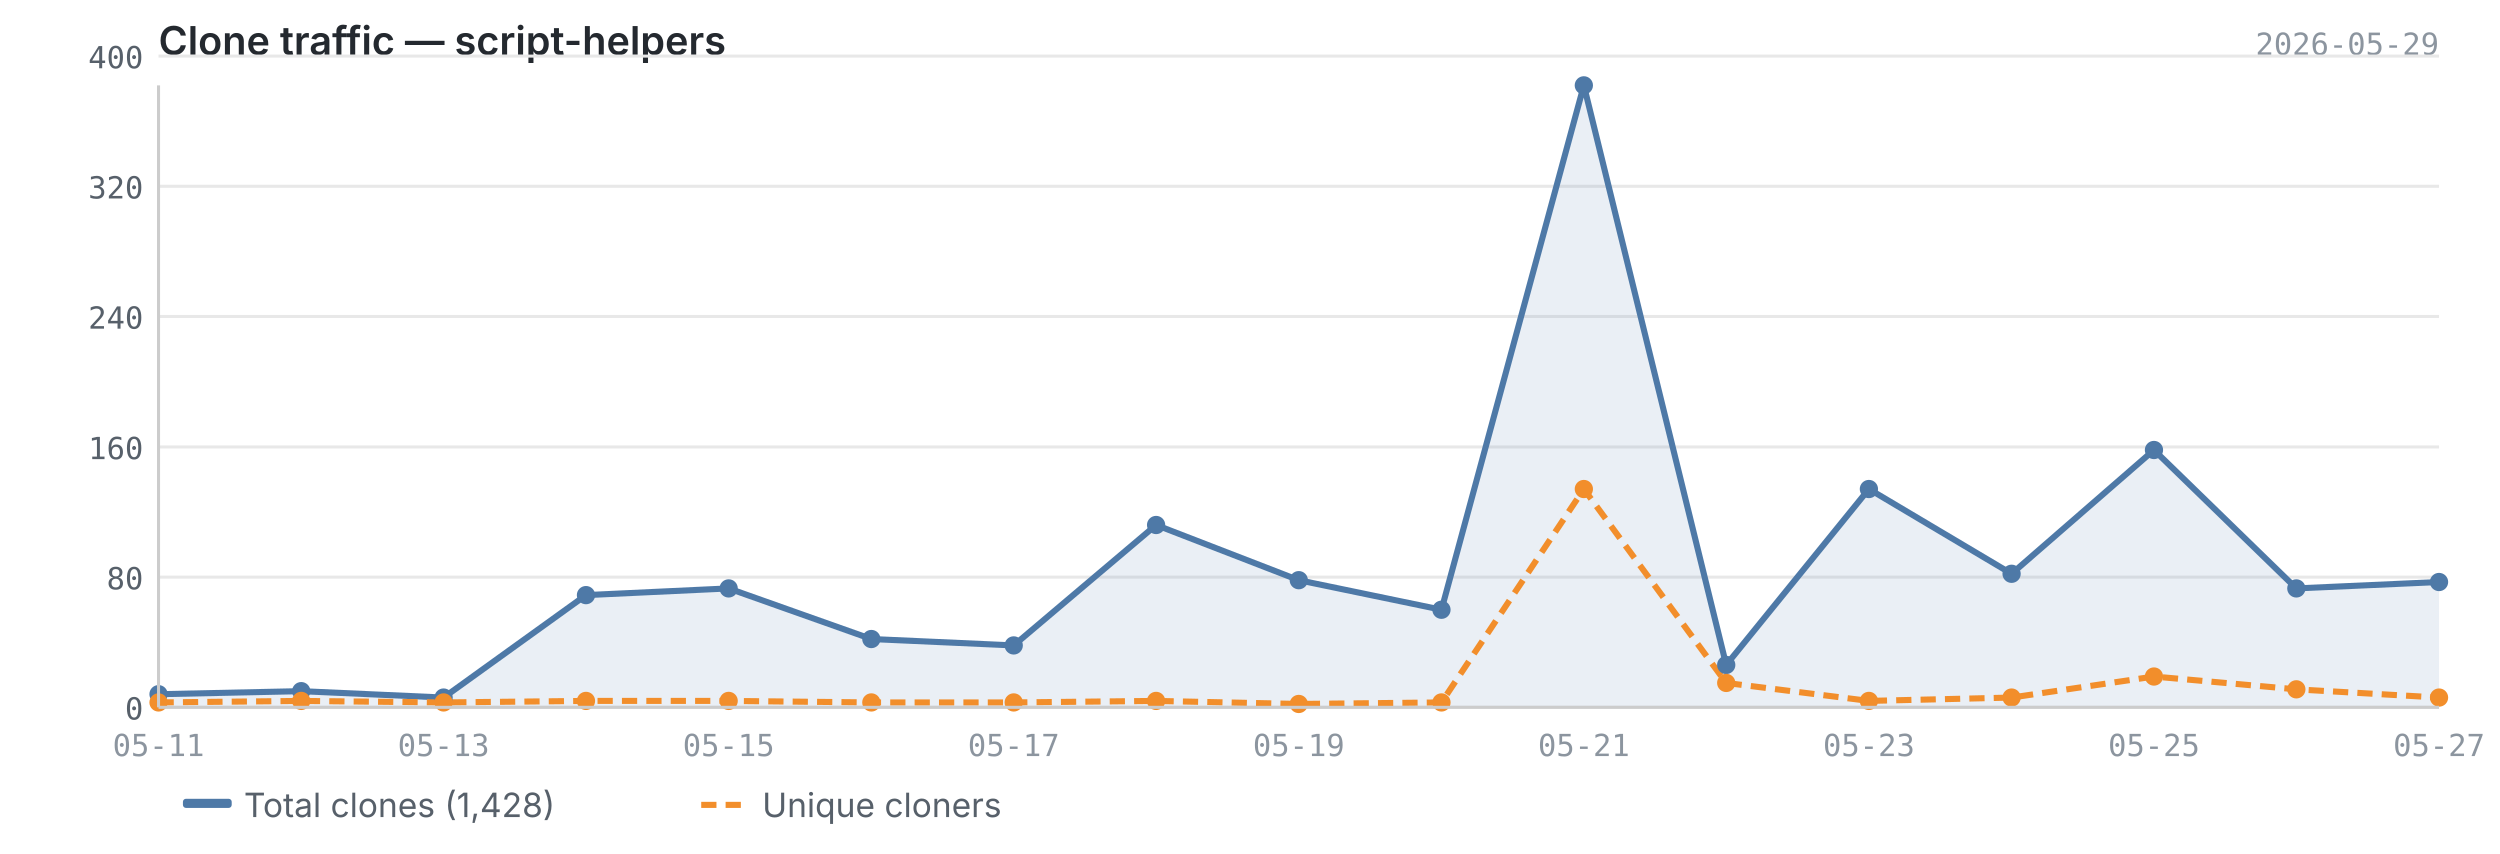
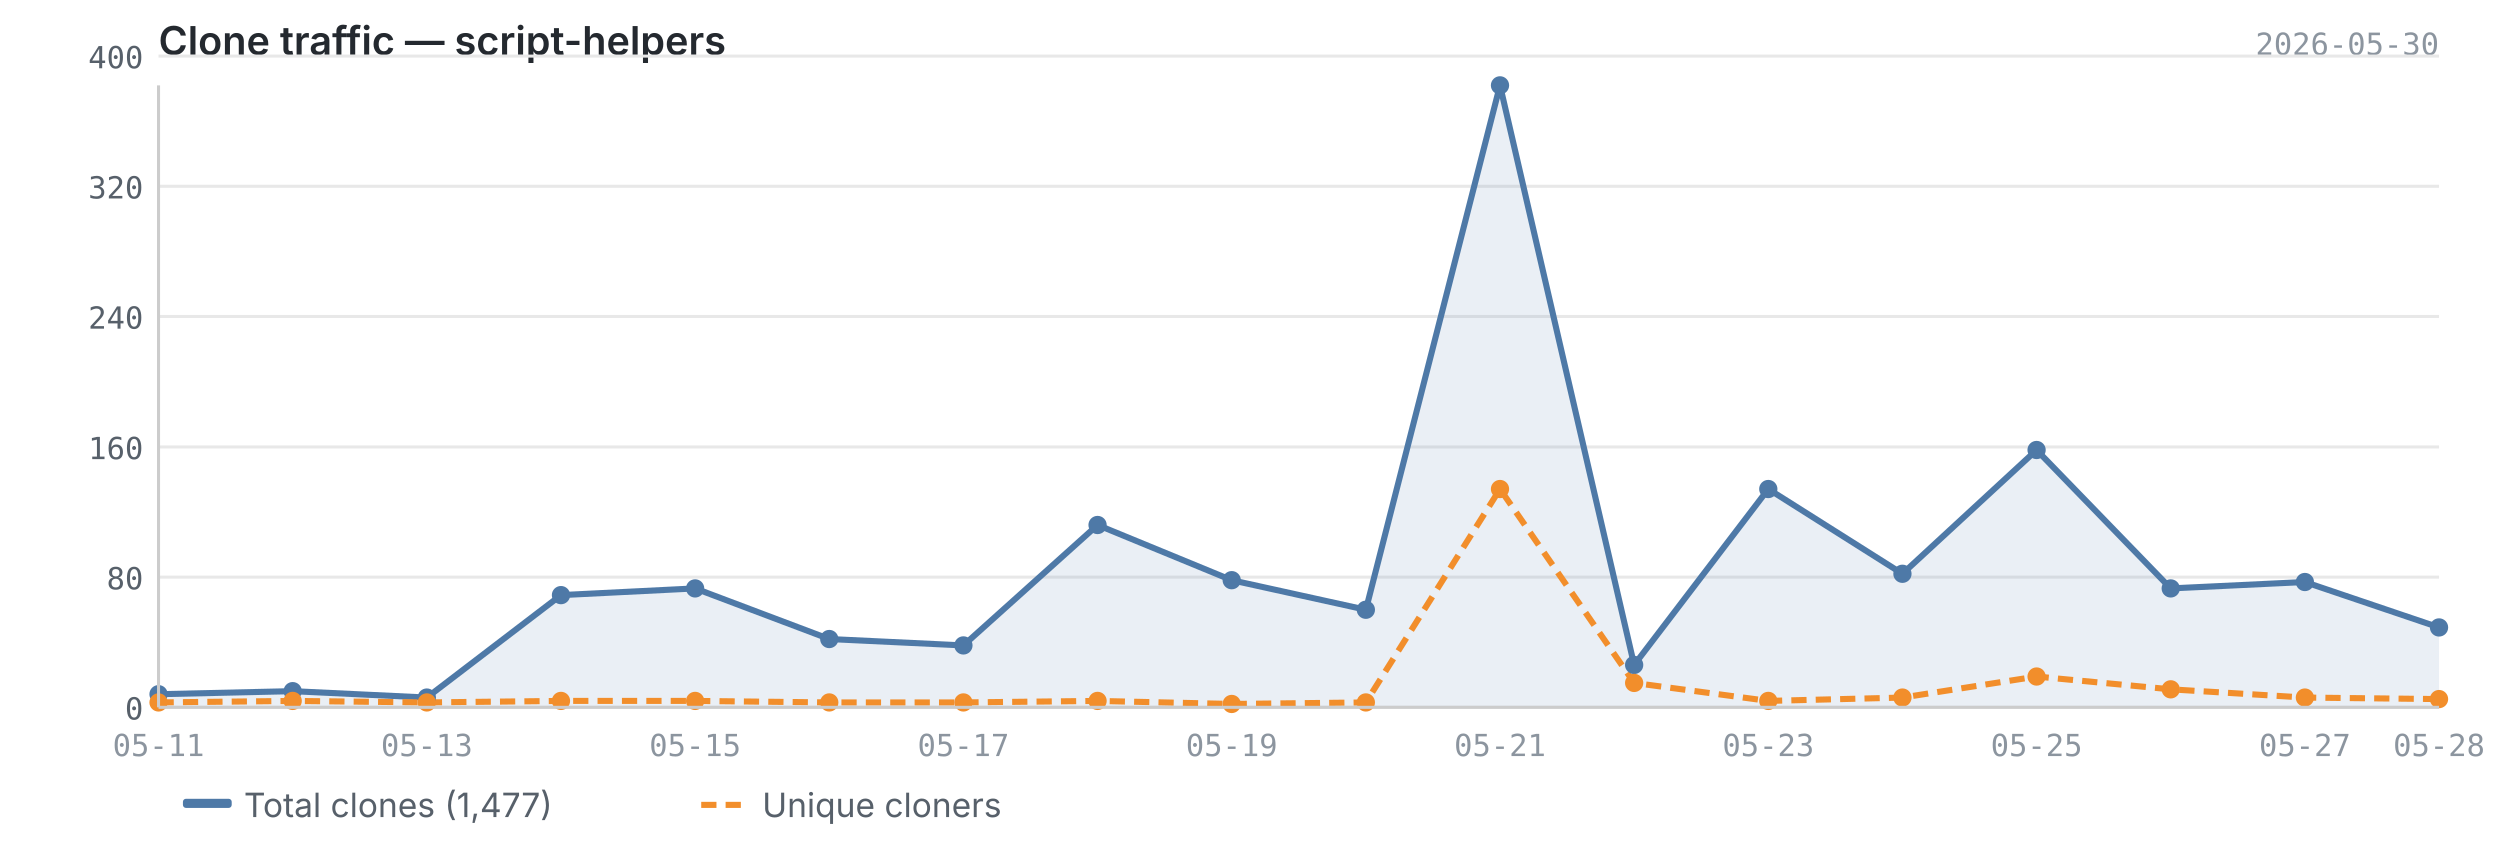
<svg xmlns="http://www.w3.org/2000/svg" viewBox="0 0 820 280" width="820" height="280">
  <text x="52" y="18" font-size="13" font-weight="600" fill="#24292f" font-family="-apple-system, BlinkMacSystemFont, 'Segoe UI', sans-serif">Clone traffic — script-helpers</text>
-   <text x="800" y="18" font-size="10" fill="#8c959f" font-family="ui-monospace, SFMono-Regular, 'SF Mono', Menlo, monospace" text-anchor="end">2026-05-29</text>
+   <text x="800" y="18" font-size="10" fill="#8c959f" font-family="ui-monospace, SFMono-Regular, 'SF Mono', Menlo, monospace" text-anchor="end">2026-05-30</text>
  <line x1="52" y1="232.0" x2="800" y2="232.0" stroke="#e8e8e8" stroke-width="1" />
  <line x1="52" y1="189.3" x2="800" y2="189.3" stroke="#e8e8e8" stroke-width="1" />
  <line x1="52" y1="146.6" x2="800" y2="146.6" stroke="#e8e8e8" stroke-width="1" />
  <line x1="52" y1="103.8" x2="800" y2="103.8" stroke="#e8e8e8" stroke-width="1" />
  <line x1="52" y1="61.1" x2="800" y2="61.1" stroke="#e8e8e8" stroke-width="1" />
  <line x1="52" y1="18.4" x2="800" y2="18.4" stroke="#e8e8e8" stroke-width="1" />
-   <path d="M52.0,227.7 L52.0,227.7 L98.8,226.7 L145.5,228.8 L192.2,195.2 L239.0,193.0 L285.8,209.6 L332.5,211.7 L379.2,172.2 L426.0,190.3 L472.8,200.0 L519.5,28.0 L566.2,218.1 L613.0,160.4 L659.8,188.2 L706.5,147.6 L753.2,193.0 L800.0,190.9 L800.0,232.0 L52.0,232.0Z" fill="#4e79a7" opacity="0.12" />
-   <polyline points="52.0,227.7 98.8,226.7 145.5,228.8 192.2,195.2 239.0,193.0 285.8,209.6 332.5,211.7 379.2,172.2 426.0,190.3 472.8,200.0 519.5,28.0 566.2,218.1 613.0,160.4 659.8,188.2 706.5,147.6 753.2,193.0 800.0,190.9" fill="none" stroke="#4e79a7" stroke-width="2" stroke-linejoin="round" />
-   <polyline points="52.0,230.4 98.8,229.9 145.5,230.4 192.2,229.9 239.0,229.9 285.8,230.4 332.5,230.4 379.2,229.9 426.0,230.9 472.8,230.4 519.5,160.4 566.2,224.0 613.0,229.9 659.8,228.8 706.5,221.9 753.2,226.1 800.0,228.8" fill="none" stroke="#f28e2b" stroke-width="2" stroke-linejoin="round" stroke-dasharray="5,3" />
+   <path d="M52.0,227.7 L52.0,227.7 L96.0,226.7 L140.0,228.8 L184.0,195.2 L228.0,193.0 L272.0,209.6 L316.0,211.7 L360.0,172.2 L404.0,190.3 L448.0,200.0 L492.0,28.0 L536.0,218.1 L580.0,160.4 L624.0,188.2 L668.0,147.6 L712.0,193.0 L756.0,190.9 L800.0,205.8 L800.0,232.0 L52.0,232.0Z" fill="#4e79a7" opacity="0.12" />
+   <polyline points="52.0,227.7 96.0,226.7 140.0,228.8 184.0,195.2 228.0,193.0 272.0,209.6 316.0,211.7 360.0,172.2 404.0,190.3 448.0,200.0 492.0,28.0 536.0,218.1 580.0,160.4 624.0,188.2 668.0,147.6 712.0,193.0 756.0,190.9 800.0,205.8" fill="none" stroke="#4e79a7" stroke-width="2" stroke-linejoin="round" />
+   <polyline points="52.0,230.4 96.0,229.9 140.0,230.4 184.0,229.9 228.0,229.9 272.0,230.4 316.0,230.4 360.0,229.9 404.0,230.9 448.0,230.4 492.0,160.4 536.0,224.0 580.0,229.9 624.0,228.8 668.0,221.9 712.0,226.1 756.0,228.8 800.0,229.3" fill="none" stroke="#f28e2b" stroke-width="2" stroke-linejoin="round" stroke-dasharray="5,3" />
  <circle cx="52.0" cy="227.7" r="3" fill="#4e79a7" />
-   <circle cx="98.8" cy="226.7" r="3" fill="#4e79a7" />
-   <circle cx="145.5" cy="228.8" r="3" fill="#4e79a7" />
-   <circle cx="192.2" cy="195.2" r="3" fill="#4e79a7" />
-   <circle cx="239.0" cy="193.0" r="3" fill="#4e79a7" />
-   <circle cx="285.8" cy="209.6" r="3" fill="#4e79a7" />
-   <circle cx="332.5" cy="211.7" r="3" fill="#4e79a7" />
-   <circle cx="379.2" cy="172.2" r="3" fill="#4e79a7" />
-   <circle cx="426.0" cy="190.3" r="3" fill="#4e79a7" />
-   <circle cx="472.8" cy="200.0" r="3" fill="#4e79a7" />
-   <circle cx="519.5" cy="28.0" r="3" fill="#4e79a7" />
-   <circle cx="566.2" cy="218.1" r="3" fill="#4e79a7" />
-   <circle cx="613.0" cy="160.4" r="3" fill="#4e79a7" />
-   <circle cx="659.8" cy="188.2" r="3" fill="#4e79a7" />
-   <circle cx="706.5" cy="147.6" r="3" fill="#4e79a7" />
-   <circle cx="753.2" cy="193.0" r="3" fill="#4e79a7" />
-   <circle cx="800.0" cy="190.9" r="3" fill="#4e79a7" />
+   <circle cx="96.0" cy="226.7" r="3" fill="#4e79a7" />
+   <circle cx="140.0" cy="228.8" r="3" fill="#4e79a7" />
+   <circle cx="184.0" cy="195.2" r="3" fill="#4e79a7" />
+   <circle cx="228.0" cy="193.0" r="3" fill="#4e79a7" />
+   <circle cx="272.0" cy="209.6" r="3" fill="#4e79a7" />
+   <circle cx="316.0" cy="211.7" r="3" fill="#4e79a7" />
+   <circle cx="360.0" cy="172.2" r="3" fill="#4e79a7" />
+   <circle cx="404.0" cy="190.3" r="3" fill="#4e79a7" />
+   <circle cx="448.0" cy="200.0" r="3" fill="#4e79a7" />
+   <circle cx="492.0" cy="28.0" r="3" fill="#4e79a7" />
+   <circle cx="536.0" cy="218.1" r="3" fill="#4e79a7" />
+   <circle cx="580.0" cy="160.4" r="3" fill="#4e79a7" />
+   <circle cx="624.0" cy="188.2" r="3" fill="#4e79a7" />
+   <circle cx="668.0" cy="147.6" r="3" fill="#4e79a7" />
+   <circle cx="712.0" cy="193.0" r="3" fill="#4e79a7" />
+   <circle cx="756.0" cy="190.9" r="3" fill="#4e79a7" />
+   <circle cx="800.0" cy="205.8" r="3" fill="#4e79a7" />
  <circle cx="52.0" cy="230.4" r="3" fill="#f28e2b" />
-   <circle cx="98.8" cy="229.9" r="3" fill="#f28e2b" />
-   <circle cx="145.5" cy="230.4" r="3" fill="#f28e2b" />
-   <circle cx="192.2" cy="229.9" r="3" fill="#f28e2b" />
-   <circle cx="239.0" cy="229.9" r="3" fill="#f28e2b" />
-   <circle cx="285.8" cy="230.4" r="3" fill="#f28e2b" />
-   <circle cx="332.5" cy="230.4" r="3" fill="#f28e2b" />
-   <circle cx="379.2" cy="229.9" r="3" fill="#f28e2b" />
-   <circle cx="426.0" cy="230.9" r="3" fill="#f28e2b" />
-   <circle cx="472.8" cy="230.4" r="3" fill="#f28e2b" />
-   <circle cx="519.5" cy="160.4" r="3" fill="#f28e2b" />
-   <circle cx="566.2" cy="224.0" r="3" fill="#f28e2b" />
-   <circle cx="613.0" cy="229.9" r="3" fill="#f28e2b" />
-   <circle cx="659.8" cy="228.8" r="3" fill="#f28e2b" />
-   <circle cx="706.5" cy="221.9" r="3" fill="#f28e2b" />
-   <circle cx="753.2" cy="226.1" r="3" fill="#f28e2b" />
-   <circle cx="800.0" cy="228.8" r="3" fill="#f28e2b" />
+   <circle cx="96.0" cy="229.9" r="3" fill="#f28e2b" />
+   <circle cx="140.0" cy="230.4" r="3" fill="#f28e2b" />
+   <circle cx="184.0" cy="229.9" r="3" fill="#f28e2b" />
+   <circle cx="228.0" cy="229.9" r="3" fill="#f28e2b" />
+   <circle cx="272.0" cy="230.4" r="3" fill="#f28e2b" />
+   <circle cx="316.0" cy="230.4" r="3" fill="#f28e2b" />
+   <circle cx="360.0" cy="229.9" r="3" fill="#f28e2b" />
+   <circle cx="404.0" cy="230.9" r="3" fill="#f28e2b" />
+   <circle cx="448.0" cy="230.4" r="3" fill="#f28e2b" />
+   <circle cx="492.0" cy="160.4" r="3" fill="#f28e2b" />
+   <circle cx="536.0" cy="224.0" r="3" fill="#f28e2b" />
+   <circle cx="580.0" cy="229.9" r="3" fill="#f28e2b" />
+   <circle cx="624.0" cy="228.8" r="3" fill="#f28e2b" />
+   <circle cx="668.0" cy="221.9" r="3" fill="#f28e2b" />
+   <circle cx="712.0" cy="226.1" r="3" fill="#f28e2b" />
+   <circle cx="756.0" cy="228.8" r="3" fill="#f28e2b" />
+   <circle cx="800.0" cy="229.3" r="3" fill="#f28e2b" />
  <line x1="52" y1="28" x2="52" y2="232" stroke="#cccccc" stroke-width="1" />
  <line x1="52" y1="232" x2="800" y2="232" stroke="#cccccc" stroke-width="1" />
  <text x="47" y="236.0" text-anchor="end" font-size="10" fill="#57606a" font-family="ui-monospace, SFMono-Regular, 'SF Mono', Menlo, monospace">0</text>
  <text x="47" y="193.3" text-anchor="end" font-size="10" fill="#57606a" font-family="ui-monospace, SFMono-Regular, 'SF Mono', Menlo, monospace">80</text>
  <text x="47" y="150.6" text-anchor="end" font-size="10" fill="#57606a" font-family="ui-monospace, SFMono-Regular, 'SF Mono', Menlo, monospace">160</text>
  <text x="47" y="107.8" text-anchor="end" font-size="10" fill="#57606a" font-family="ui-monospace, SFMono-Regular, 'SF Mono', Menlo, monospace">240</text>
  <text x="47" y="65.1" text-anchor="end" font-size="10" fill="#57606a" font-family="ui-monospace, SFMono-Regular, 'SF Mono', Menlo, monospace">320</text>
  <text x="47" y="22.4" text-anchor="end" font-size="10" fill="#57606a" font-family="ui-monospace, SFMono-Regular, 'SF Mono', Menlo, monospace">400</text>
  <text x="52.0" y="248" text-anchor="middle" font-size="10" fill="#8c959f" font-family="ui-monospace, SFMono-Regular, 'SF Mono', Menlo, monospace">05-11</text>
-   <text x="145.5" y="248" text-anchor="middle" font-size="10" fill="#8c959f" font-family="ui-monospace, SFMono-Regular, 'SF Mono', Menlo, monospace">05-13</text>
-   <text x="239.0" y="248" text-anchor="middle" font-size="10" fill="#8c959f" font-family="ui-monospace, SFMono-Regular, 'SF Mono', Menlo, monospace">05-15</text>
-   <text x="332.5" y="248" text-anchor="middle" font-size="10" fill="#8c959f" font-family="ui-monospace, SFMono-Regular, 'SF Mono', Menlo, monospace">05-17</text>
-   <text x="426.0" y="248" text-anchor="middle" font-size="10" fill="#8c959f" font-family="ui-monospace, SFMono-Regular, 'SF Mono', Menlo, monospace">05-19</text>
-   <text x="519.5" y="248" text-anchor="middle" font-size="10" fill="#8c959f" font-family="ui-monospace, SFMono-Regular, 'SF Mono', Menlo, monospace">05-21</text>
-   <text x="613.0" y="248" text-anchor="middle" font-size="10" fill="#8c959f" font-family="ui-monospace, SFMono-Regular, 'SF Mono', Menlo, monospace">05-23</text>
-   <text x="706.5" y="248" text-anchor="middle" font-size="10" fill="#8c959f" font-family="ui-monospace, SFMono-Regular, 'SF Mono', Menlo, monospace">05-25</text>
-   <text x="800.0" y="248" text-anchor="middle" font-size="10" fill="#8c959f" font-family="ui-monospace, SFMono-Regular, 'SF Mono', Menlo, monospace">05-27</text>
+   <text x="140.0" y="248" text-anchor="middle" font-size="10" fill="#8c959f" font-family="ui-monospace, SFMono-Regular, 'SF Mono', Menlo, monospace">05-13</text>
+   <text x="228.0" y="248" text-anchor="middle" font-size="10" fill="#8c959f" font-family="ui-monospace, SFMono-Regular, 'SF Mono', Menlo, monospace">05-15</text>
+   <text x="316.0" y="248" text-anchor="middle" font-size="10" fill="#8c959f" font-family="ui-monospace, SFMono-Regular, 'SF Mono', Menlo, monospace">05-17</text>
+   <text x="404.0" y="248" text-anchor="middle" font-size="10" fill="#8c959f" font-family="ui-monospace, SFMono-Regular, 'SF Mono', Menlo, monospace">05-19</text>
+   <text x="492.0" y="248" text-anchor="middle" font-size="10" fill="#8c959f" font-family="ui-monospace, SFMono-Regular, 'SF Mono', Menlo, monospace">05-21</text>
+   <text x="580.0" y="248" text-anchor="middle" font-size="10" fill="#8c959f" font-family="ui-monospace, SFMono-Regular, 'SF Mono', Menlo, monospace">05-23</text>
+   <text x="668.0" y="248" text-anchor="middle" font-size="10" fill="#8c959f" font-family="ui-monospace, SFMono-Regular, 'SF Mono', Menlo, monospace">05-25</text>
+   <text x="756.0" y="248" text-anchor="middle" font-size="10" fill="#8c959f" font-family="ui-monospace, SFMono-Regular, 'SF Mono', Menlo, monospace">05-27</text>
+   <text x="800.0" y="248" text-anchor="middle" font-size="10" fill="#8c959f" font-family="ui-monospace, SFMono-Regular, 'SF Mono', Menlo, monospace">05-28</text>
  <rect x="60" y="262" width="16" height="3" fill="#4e79a7" rx="1" />
-   <text x="80" y="268" font-size="11" fill="#57606a" font-family="-apple-system, BlinkMacSystemFont, 'Segoe UI', sans-serif">Total clones (1,428)</text>
+   <text x="80" y="268" font-size="11" fill="#57606a" font-family="-apple-system, BlinkMacSystemFont, 'Segoe UI', sans-serif">Total clones (1,477)</text>
  <line x1="230" y1="264" x2="246" y2="264" stroke="#f28e2b" stroke-width="2" stroke-dasharray="5,3" />
  <text x="250" y="268" font-size="11" fill="#57606a" font-family="-apple-system, BlinkMacSystemFont, 'Segoe UI', sans-serif">Unique cloners</text>
</svg>
